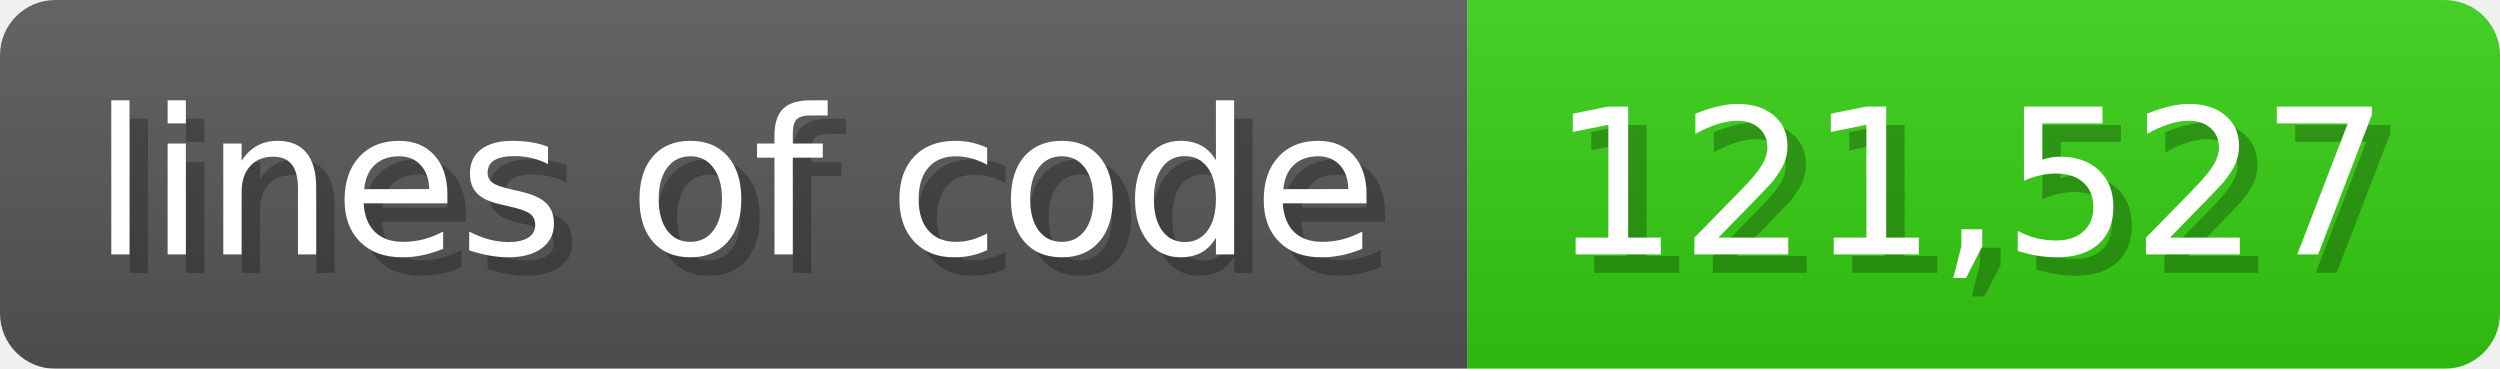
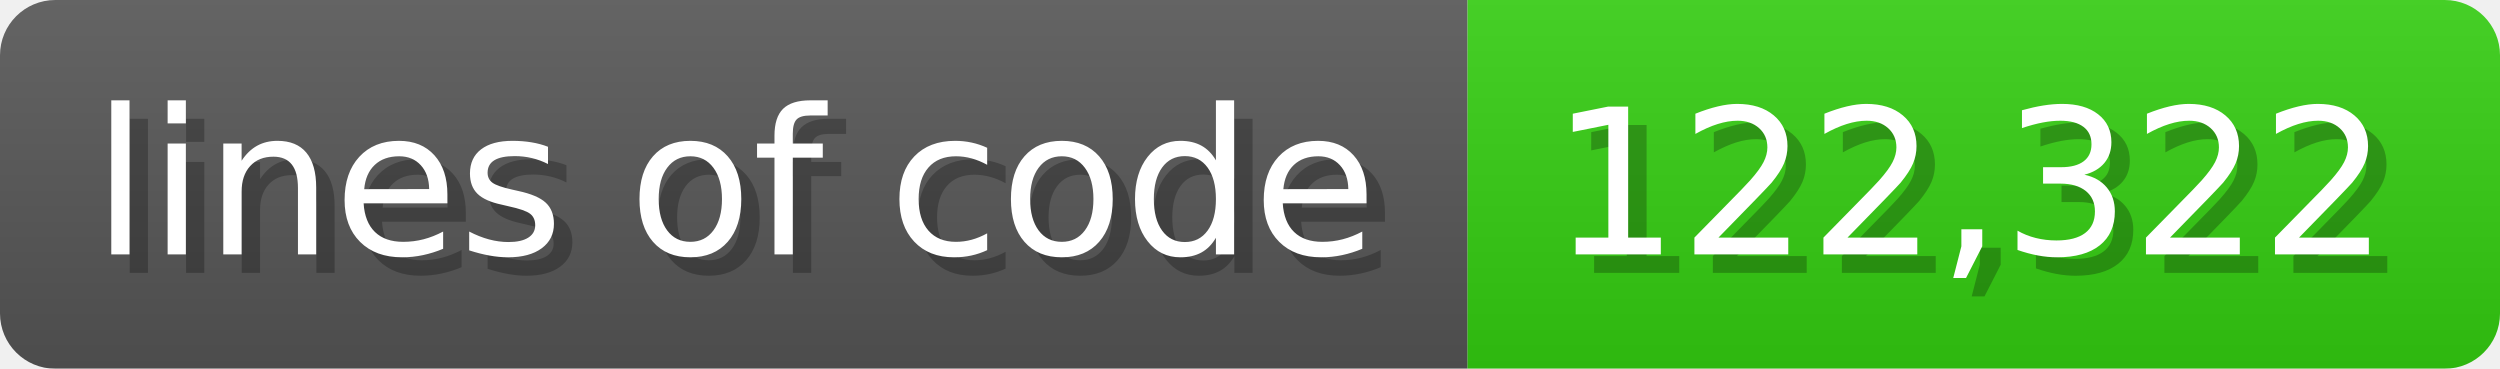
<svg xmlns="http://www.w3.org/2000/svg" width="135.6" height="20" viewBox="0 0 1356 200">
  <linearGradient id="a" x2="0" y2="100%">
    <stop offset="0" stop-opacity=".1" stop-color="#EEE" />
    <stop offset="1" stop-opacity=".1" />
  </linearGradient>
  <mask id="m">
    <rect width="1356" height="200" rx="30" fill="#FFF" />
  </mask>
  <g mask="url(#m)">
    <rect width="796" height="200" fill="#555" />
    <rect width="560" height="200" fill="#3C1" x="796" />
    <rect width="1356" height="200" fill="url(#a)" />
  </g>
  <g fill="#fff" text-anchor="start" font-family="Verdana,DejaVu Sans,sans-serif" font-size="110">
    <text x="60" y="148" textLength="696" fill="#000" opacity="0.25">lines of code</text>
    <text x="50" y="138" textLength="696">lines of code</text>
-     <text x="851" y="148" textLength="460" fill="#000" opacity="0.25">121,527</text>
-     <text x="841" y="138" textLength="460">121,527</text>
+     <text x="851" y="148" textLength="460" fill="#000" opacity="0.25">122,322</text>
+     <text x="841" y="138" textLength="460">122,322</text>
  </g>
</svg>
